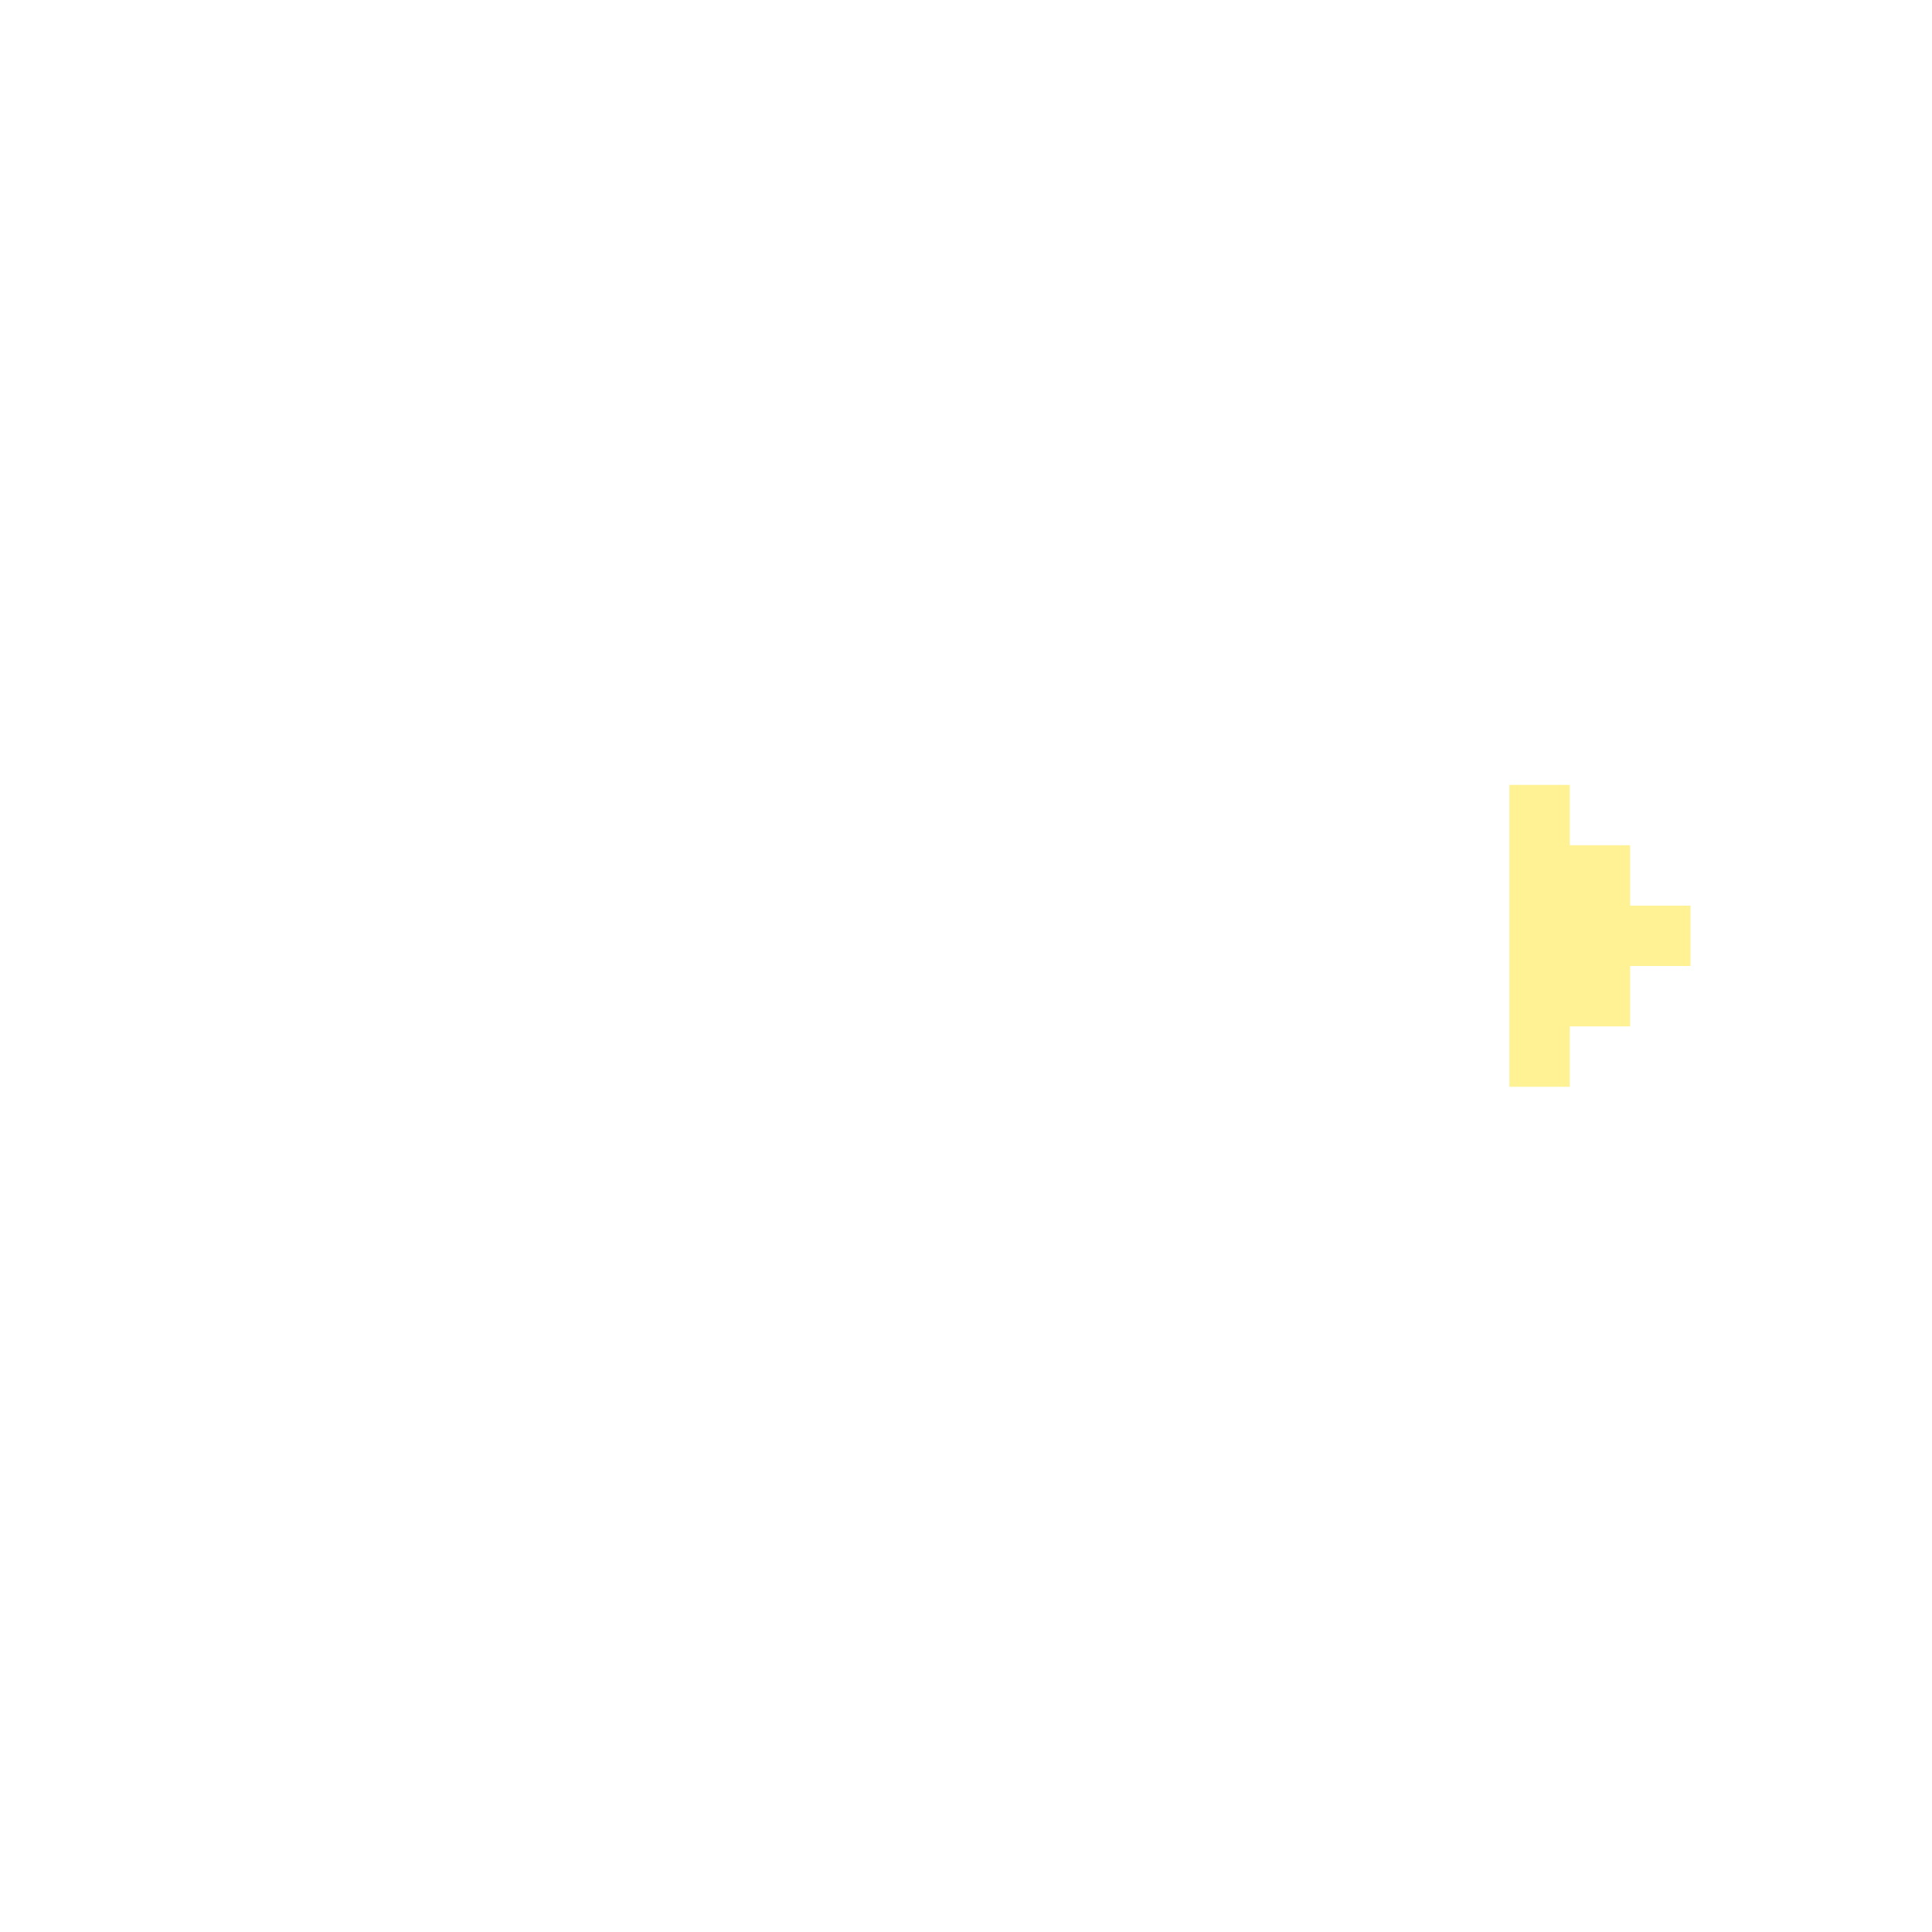
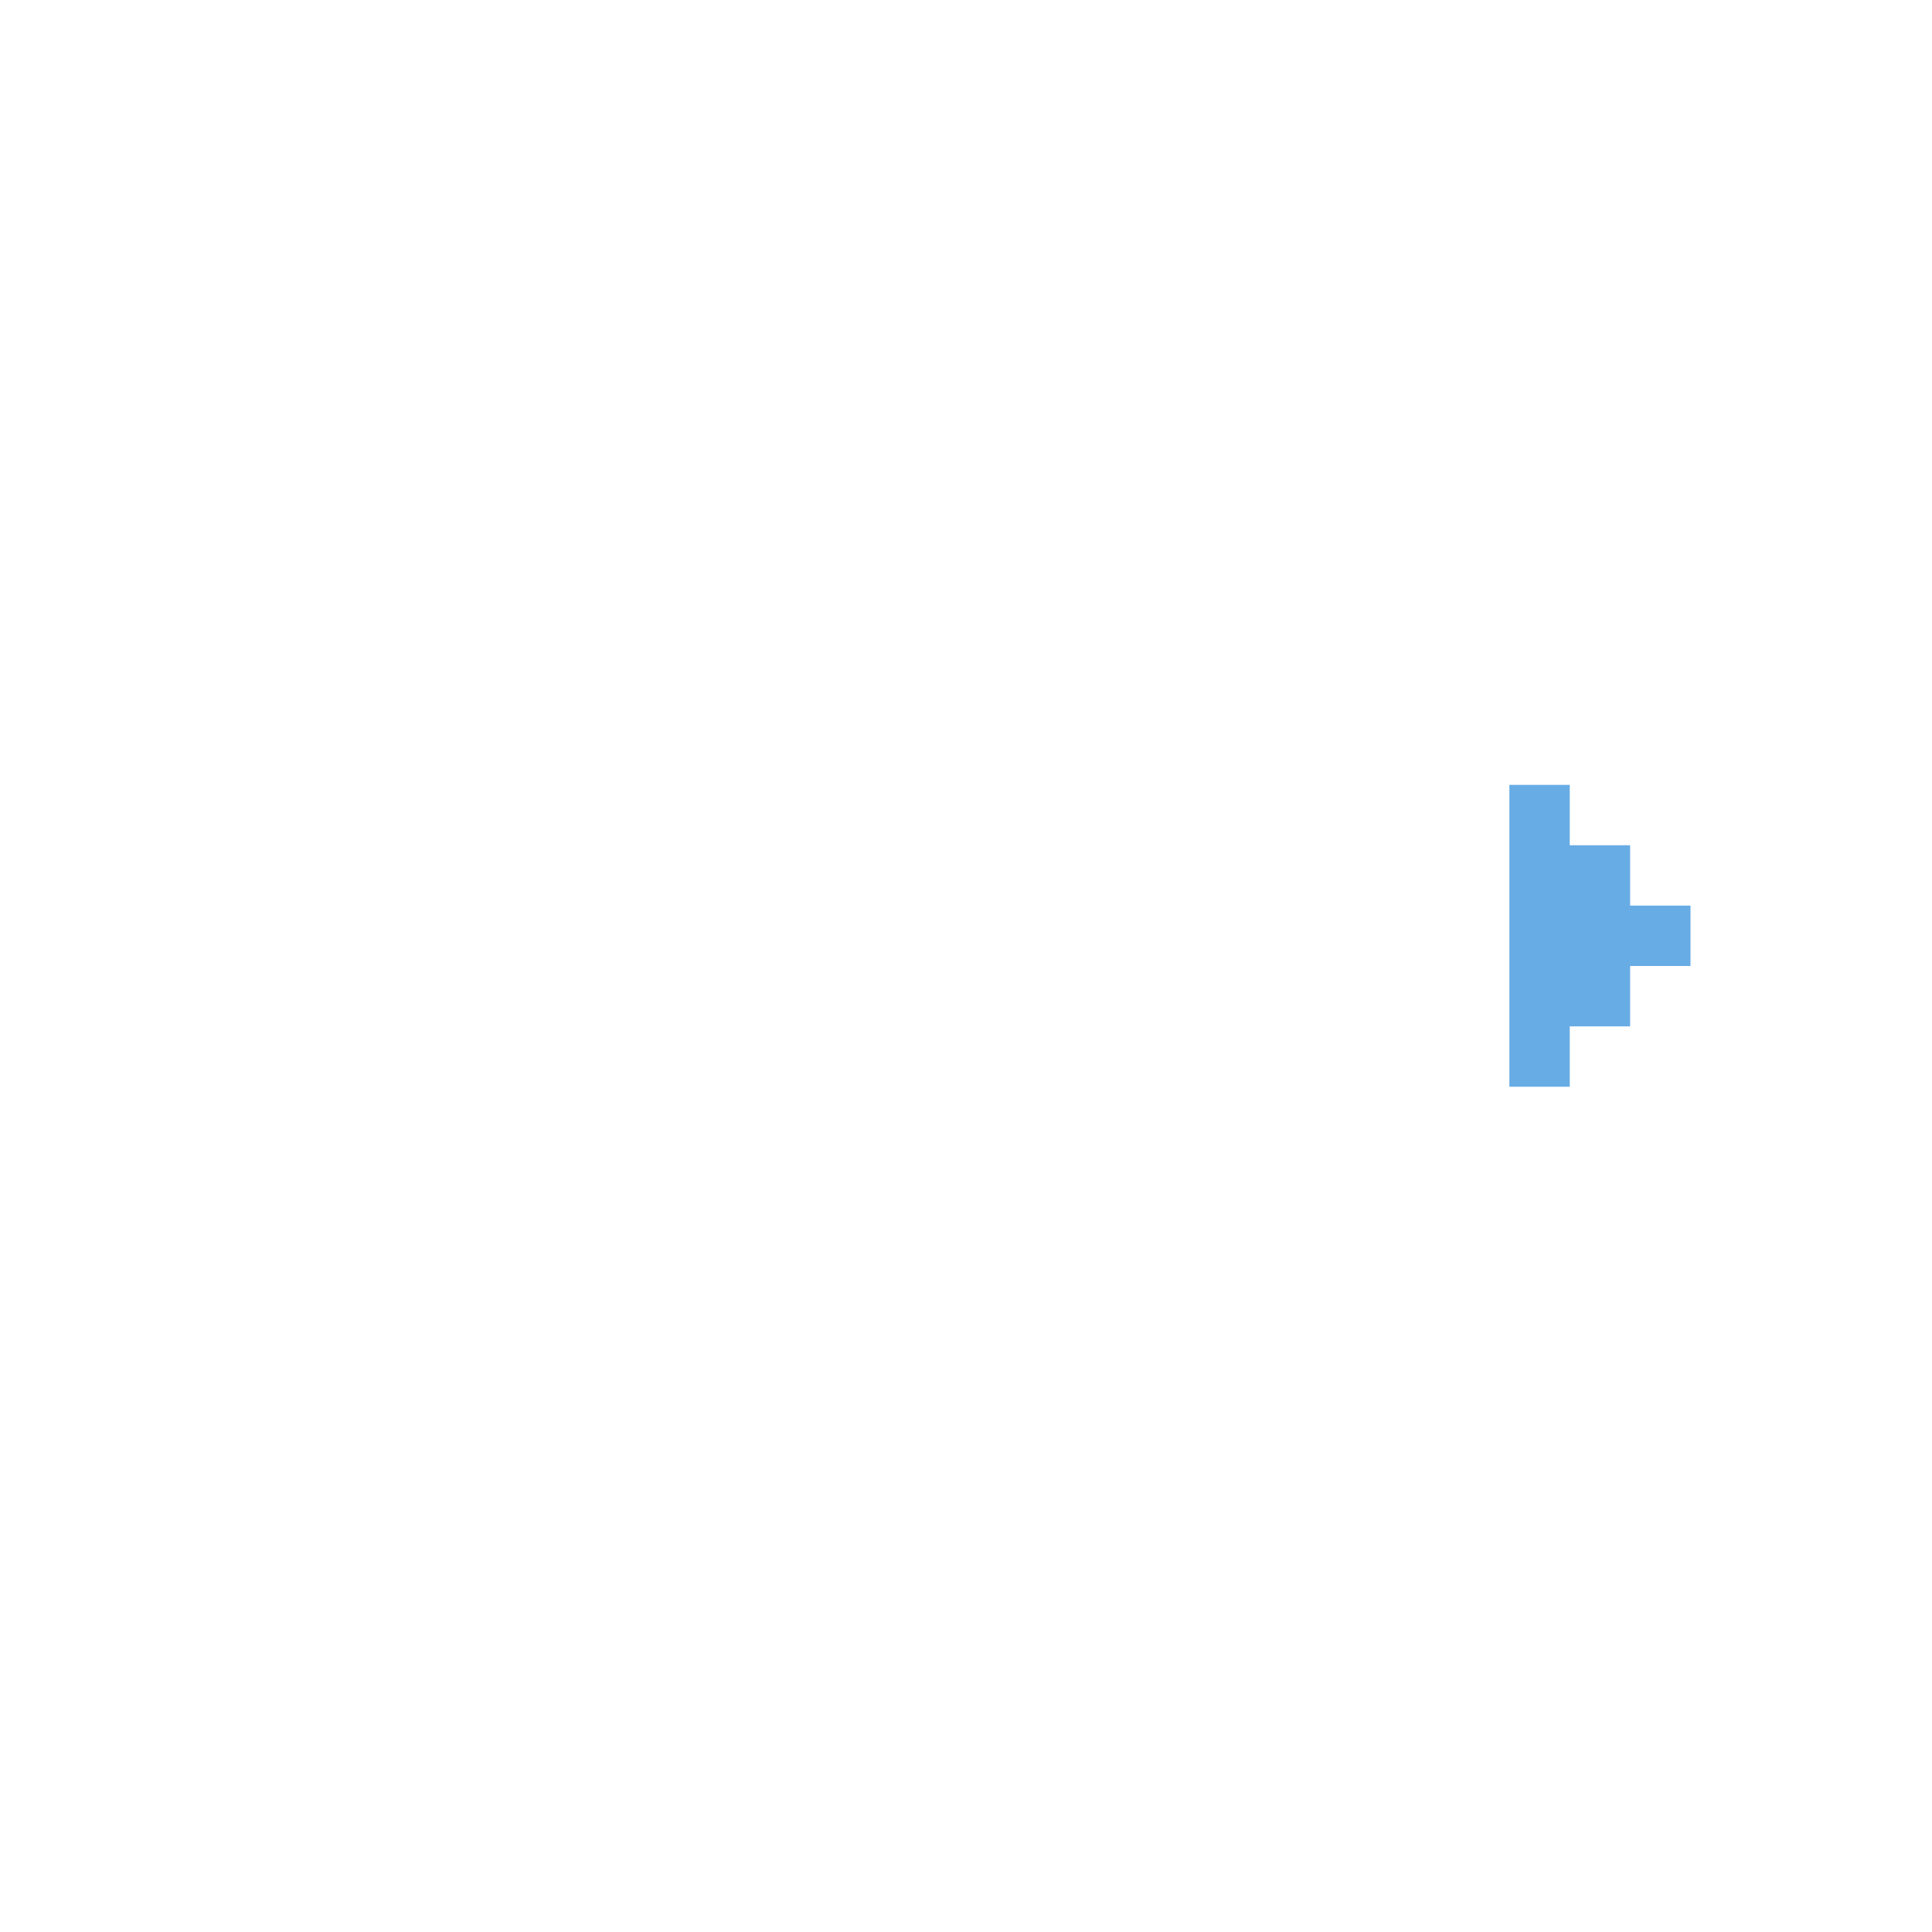
- <svg xmlns="http://www.w3.org/2000/svg" width="32" height="32" viewBox="0 0 32 32" fill="none">
-   <path d="M26 13H25V18H26V17H27V16H28V15H27V14H26V13Z" fill="#FFF295" />
+ <svg xmlns="http://www.w3.org/2000/svg" id="Calque_1" viewBox="0 0 32 32">
+   <defs>
+     <style>.cls-1{fill:#68ace5;}</style>
+   </defs>
+   <path class="cls-1" d="M26,13h-1v5h1v-1h1v-1h1v-1h-1v-1h-1v-1Z" />
</svg>
